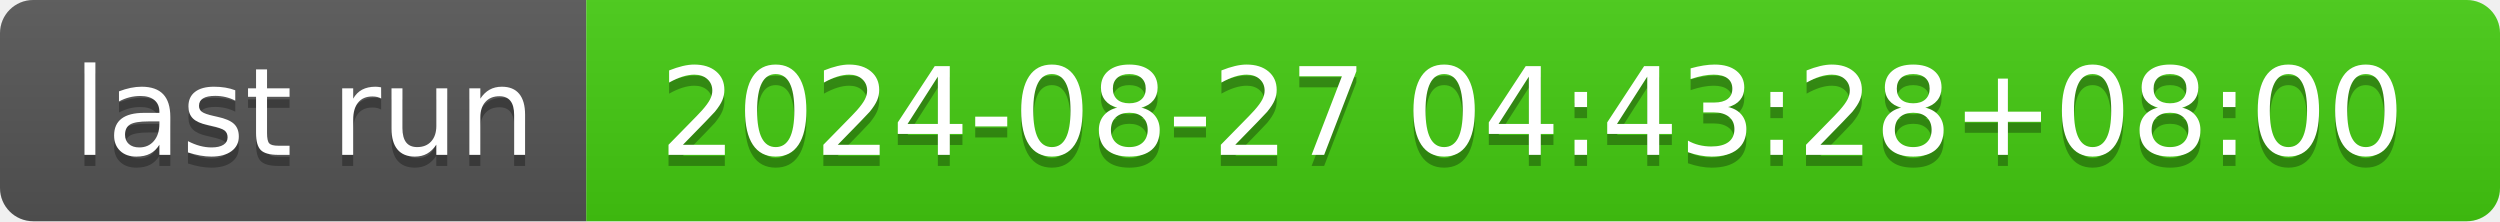
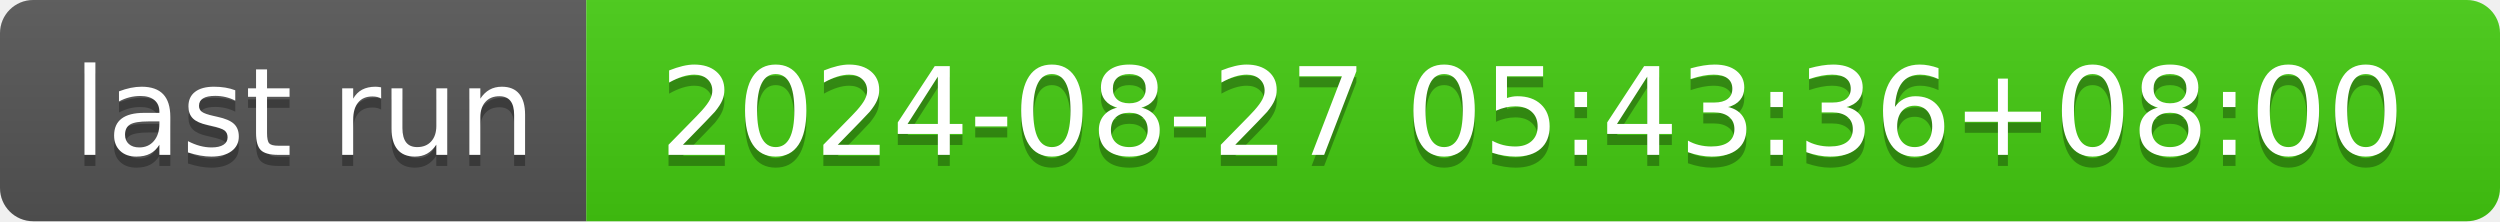
- <svg xmlns="http://www.w3.org/2000/svg" width="226" height="20" role="img" aria-label="last run: 2024-08-27 04:43:28+08:00">
+ <svg xmlns="http://www.w3.org/2000/svg" width="226" height="20" role="img" aria-label="last run: 2024-08-27 05:43:36+08:00">
  <linearGradient id="s" x2="0" y2="100%">
    <stop offset="0" stop-color="#bbb" stop-opacity=".1" />
    <stop offset="1" stop-opacity=".1" />
  </linearGradient>
  <clipPath id="r">
    <rect width="226" height="20" rx="3" fill="#fff" />
  </clipPath>
  <g clip-path="url(#r)">
    <rect width="53" height="20" fill="#555" />
    <rect x="53" width="173" height="20" fill="#4c1" />
    <rect width="226" height="20" fill="url(#s)" />
  </g>
  <g fill="#fff" text-anchor="middle" font-family="Verdana,Geneva,DejaVu Sans,sans-serif" text-rendering="geometricPrecision" font-size="110">
    <text aria-hidden="true" x="275" y="150" fill="#010101" fill-opacity=".3" transform="scale(.1)" textLength="430">last run</text>
    <text x="275" y="140" transform="scale(.1)" fill="#fff" textLength="430">last run</text>
-     <text aria-hidden="true" x="1385" y="150" fill="#010101" fill-opacity=".3" transform="scale(.1)" textLength="1630">2024-08-27 04:43:28+08:00</text>
-     <text x="1385" y="140" transform="scale(.1)" fill="#fff" textLength="1630">2024-08-27 04:43:28+08:00</text>
+     <text aria-hidden="true" x="1385" y="150" fill="#010101" fill-opacity=".3" transform="scale(.1)" textLength="1630">2024-08-27 05:43:36+08:00</text>
+     <text x="1385" y="140" transform="scale(.1)" fill="#fff" textLength="1630">2024-08-27 05:43:36+08:00</text>
  </g>
</svg>
